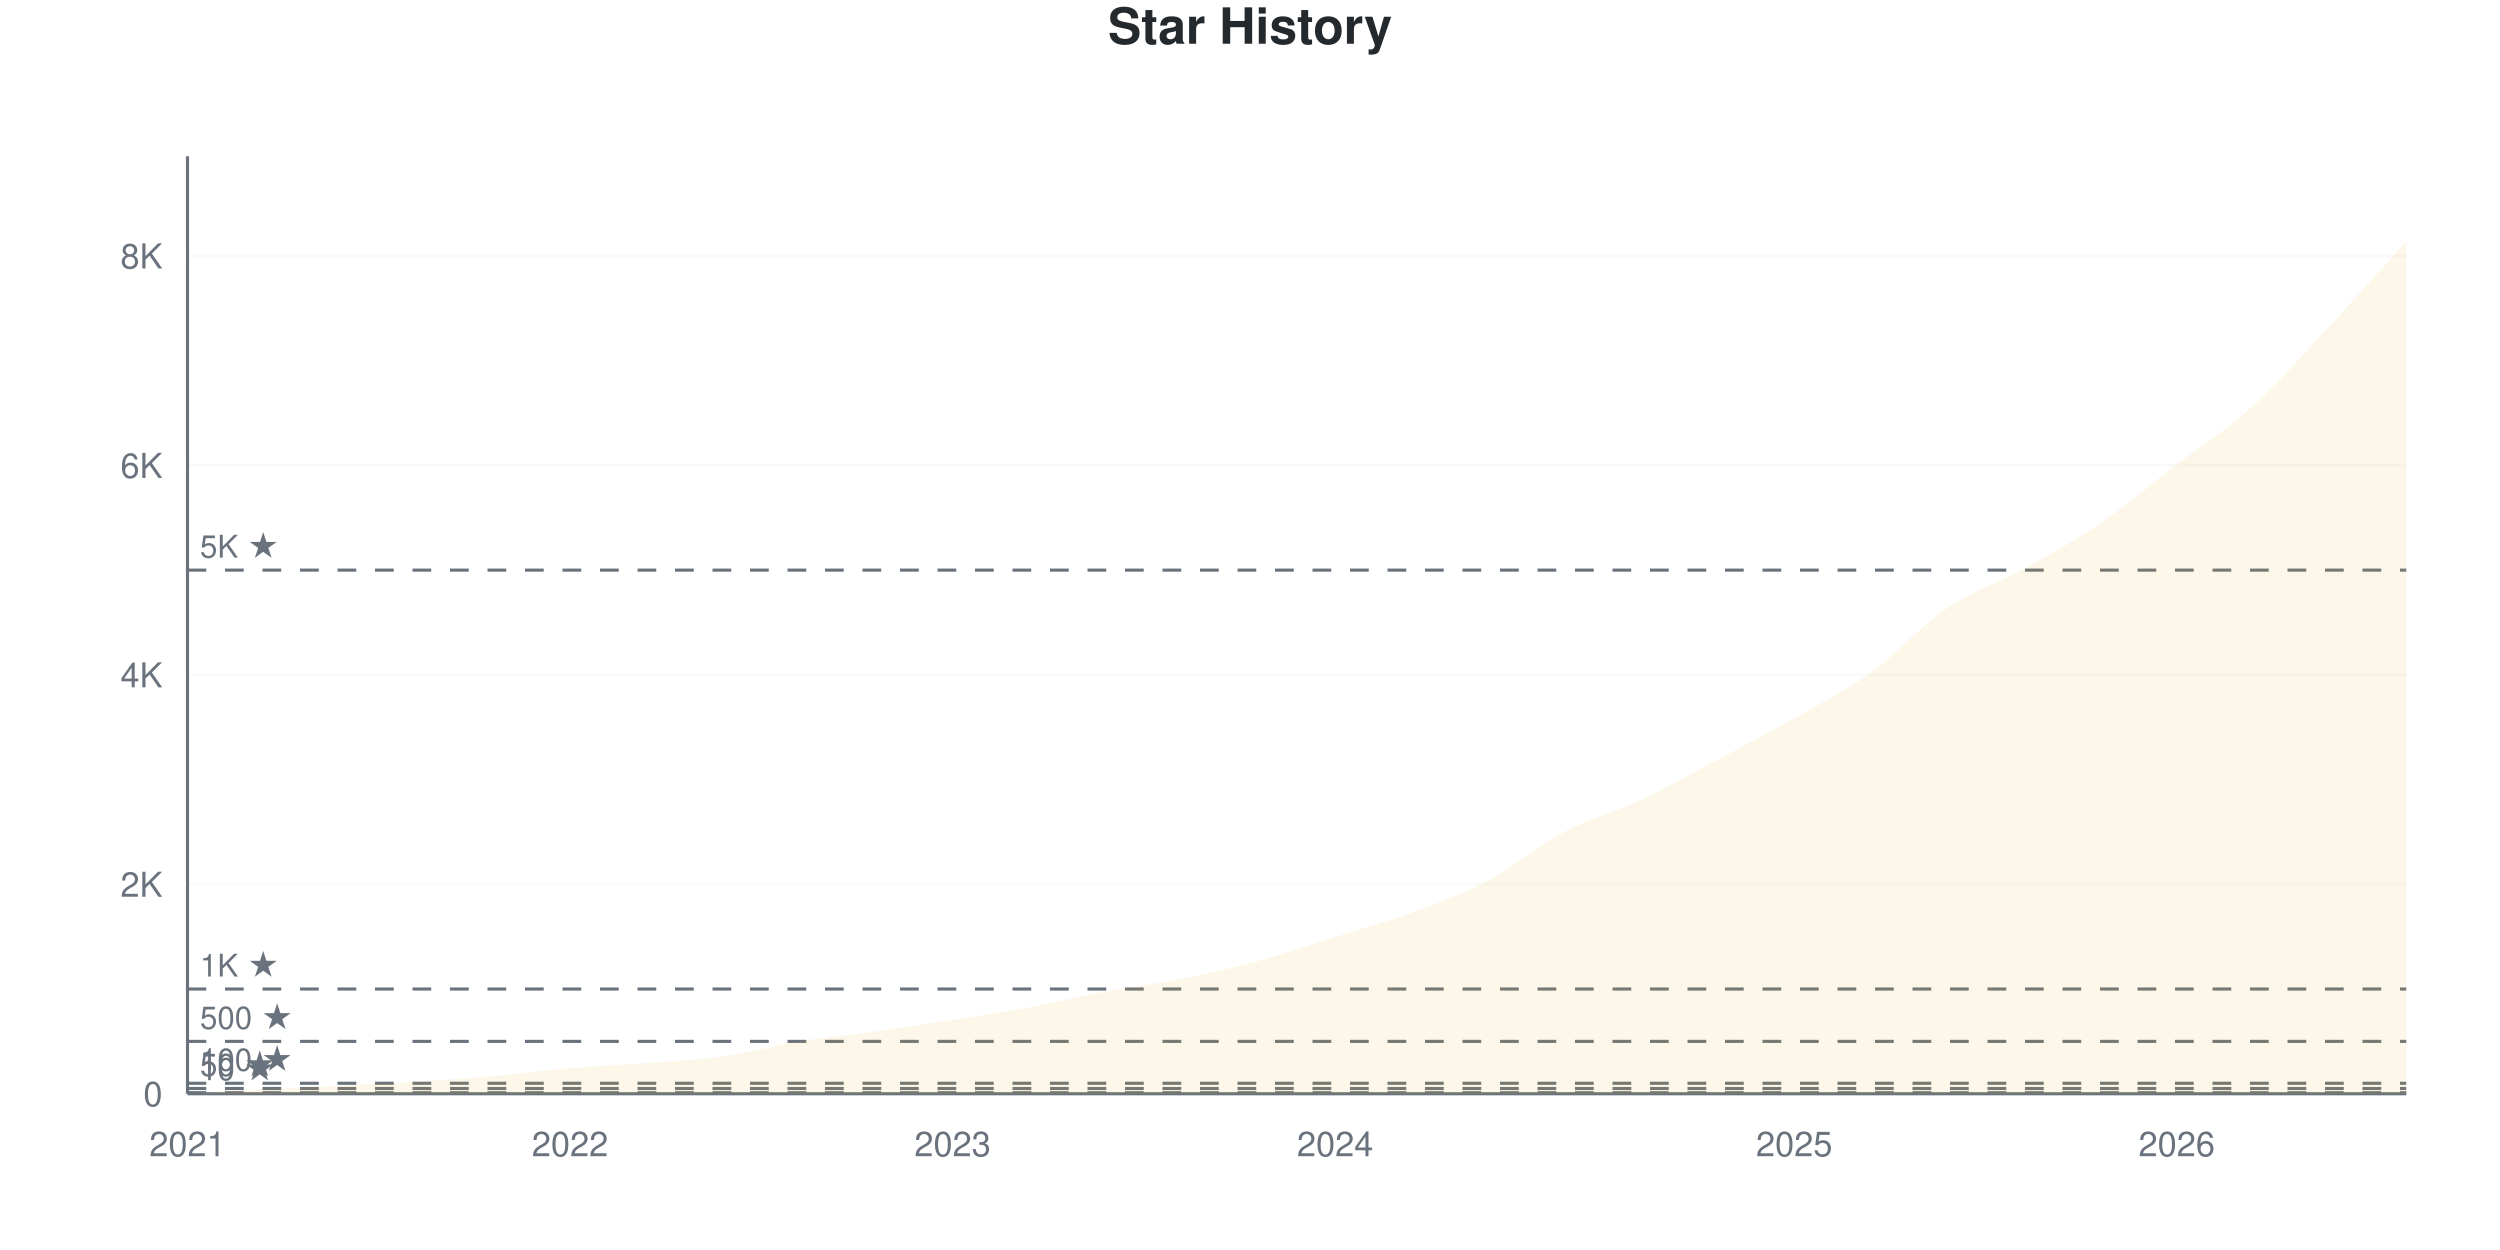
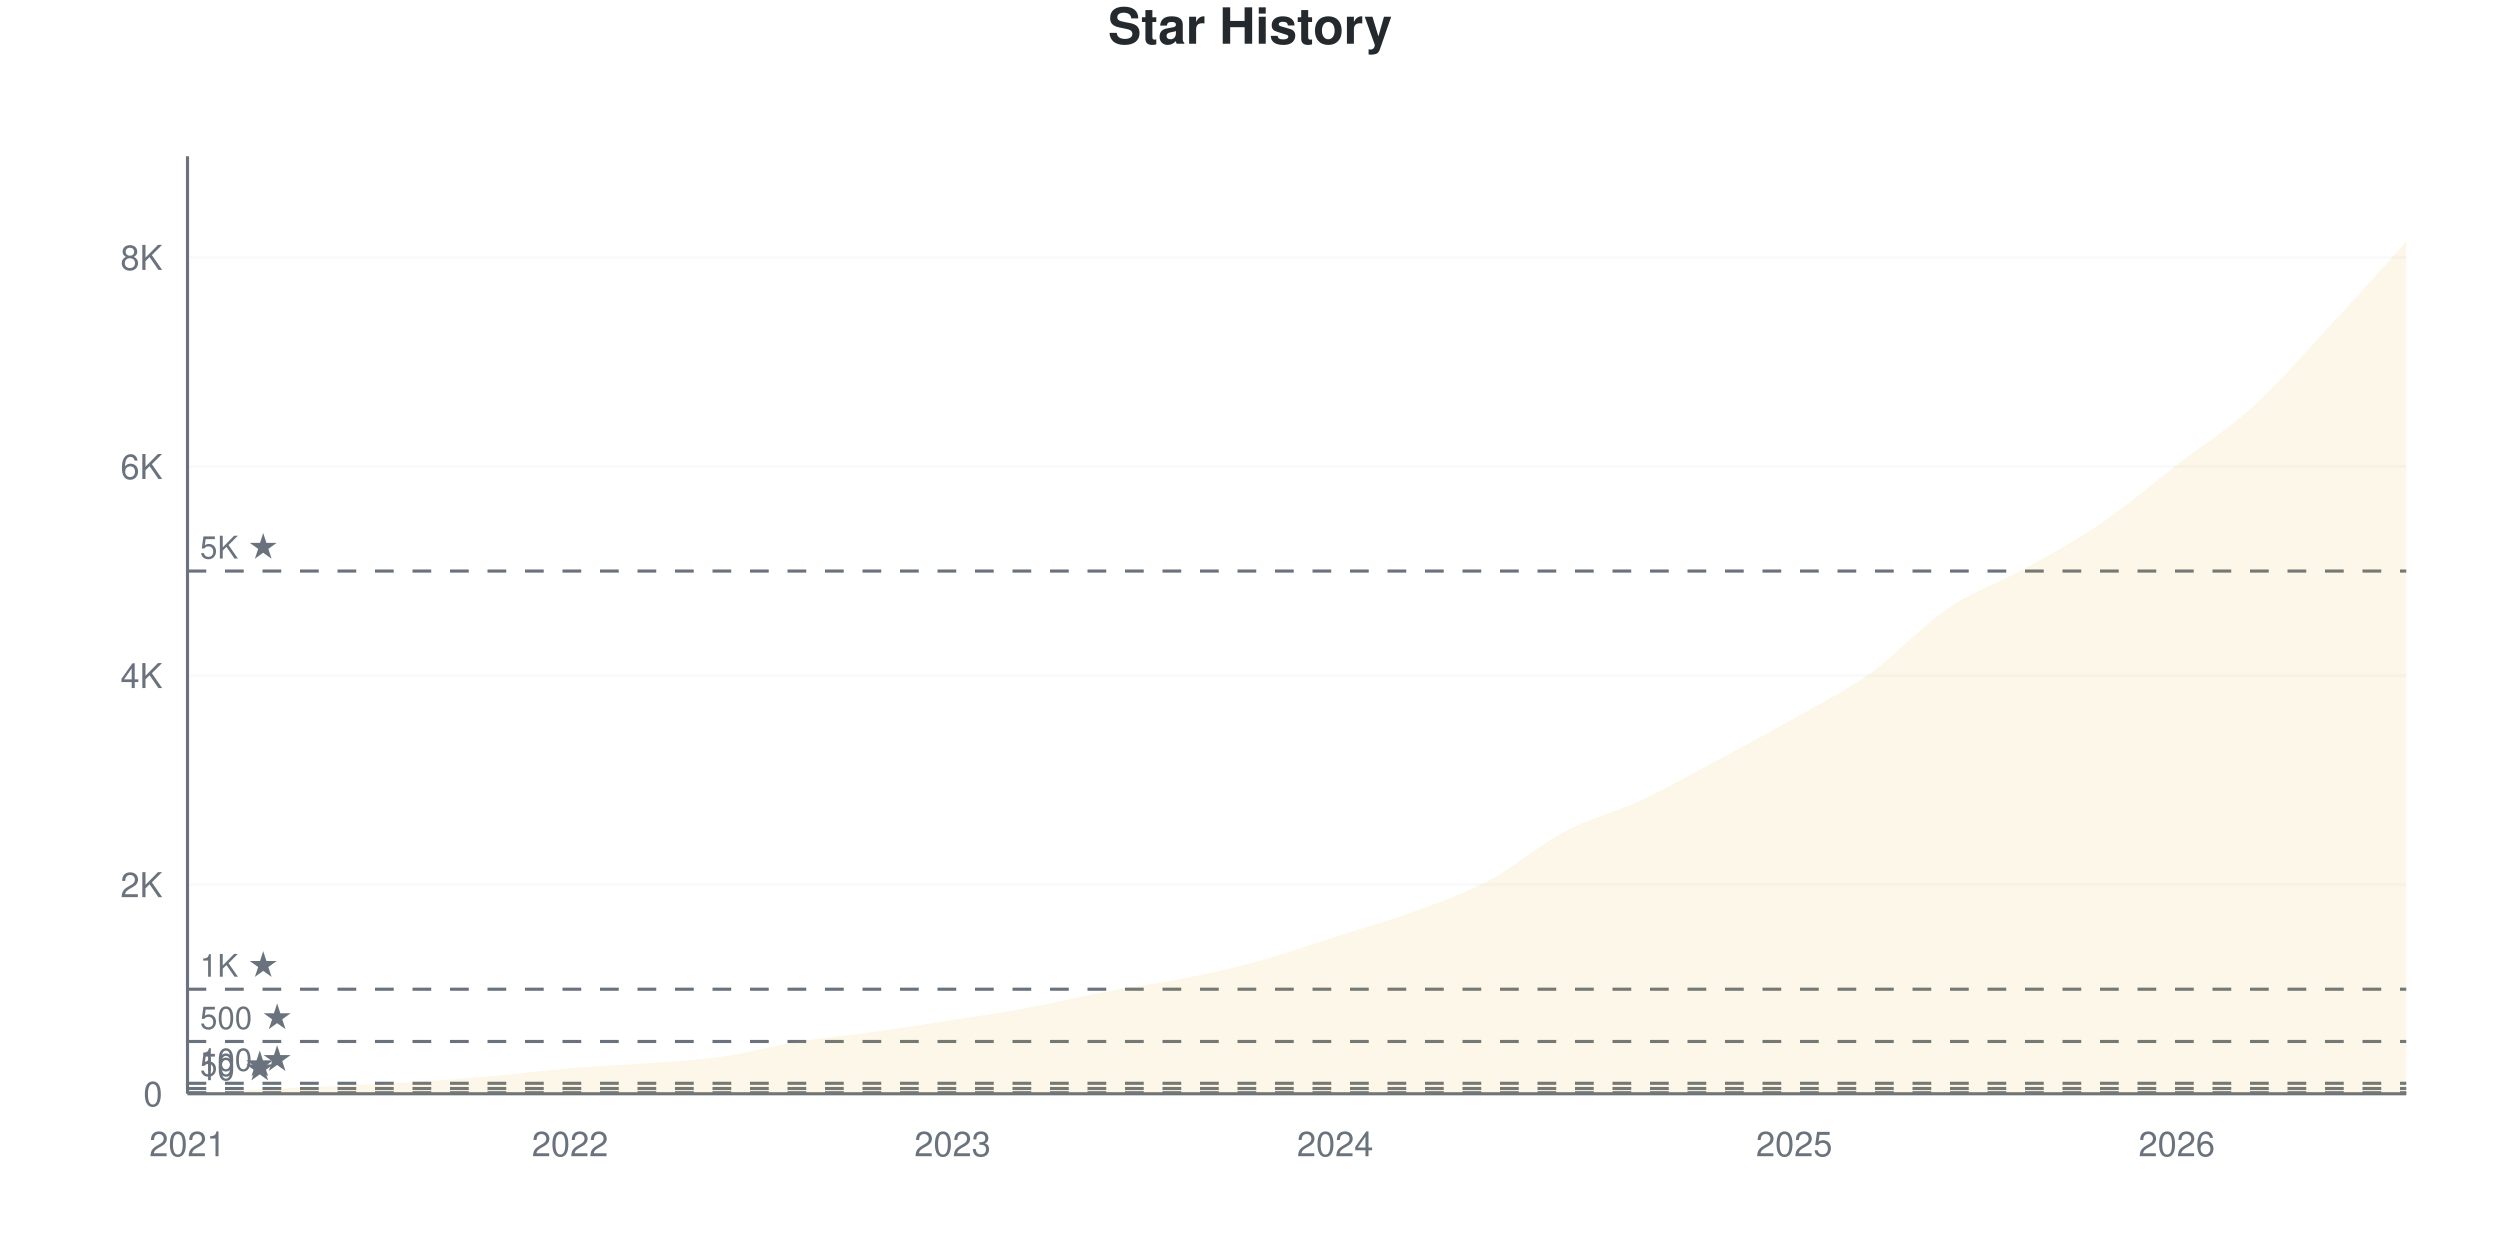
<svg xmlns="http://www.w3.org/2000/svg" viewBox="0 0 800 400" width="800" height="400">
  <style>
    @keyframes drawLine {
      to { stroke-dashoffset: 0; }
    }
    @keyframes fadeInPoint {
      from { opacity: 0; }
      to { opacity: 1; }
    }
    .data-line-0 {
      stroke-dasharray: 1178;
      stroke-dashoffset: 1178;
      animation: drawLine 2s ease-out forwards;
    }
    .data-point {
      opacity: 0;
      animation: fadeInPoint 0.5s ease-out forwards;
    }
    .chart-bg { fill: #fff; }
    .chart-text { fill: #24292e; }
    .chart-muted { fill: #6a737d; }
    .chart-grid { stroke: #eee; }
    .chart-axis { stroke: #6a737d; }
    @media (prefers-color-scheme: dark) {
      .chart-bg { fill: #0d1117; }
      .chart-text { fill: #e6edf3; }
      .chart-muted { fill: #8b949e; }
      .chart-grid { stroke: #21262d; }
      .chart-axis { stroke: #8b949e; }
    }
  </style>
  <rect width="800" height="400" class="chart-bg" />
  <text x="400" y="14" text-anchor="middle" class="chart-text" font-size="16" font-weight="bold" font-family="-apple-system, BlinkMacSystemFont, 'Segoe UI', Helvetica, Arial, sans-serif">Star History</text>
  <g class="grid">
    <line x1="60" y1="350" x2="770" y2="350" class="chart-grid" stroke-opacity="0.3" />
    <text x="52" y="354" text-anchor="end" class="chart-muted" font-size="11" font-family="-apple-system, BlinkMacSystemFont, 'Segoe UI', Helvetica, Arial, sans-serif">0</text>
-     <line x1="60" y1="282.976" x2="770" y2="282.976" class="chart-grid" stroke-opacity="0.3" />
-     <text x="52" y="286.976" text-anchor="end" class="chart-muted" font-size="11" font-family="-apple-system, BlinkMacSystemFont, 'Segoe UI', Helvetica, Arial, sans-serif">2K</text>
-     <line x1="60" y1="215.952" x2="770" y2="215.952" class="chart-grid" stroke-opacity="0.3" />
-     <text x="52" y="219.952" text-anchor="end" class="chart-muted" font-size="11" font-family="-apple-system, BlinkMacSystemFont, 'Segoe UI', Helvetica, Arial, sans-serif">4K</text>
-     <line x1="60" y1="148.928" x2="770" y2="148.928" class="chart-grid" stroke-opacity="0.3" />
-     <text x="52" y="152.928" text-anchor="end" class="chart-muted" font-size="11" font-family="-apple-system, BlinkMacSystemFont, 'Segoe UI', Helvetica, Arial, sans-serif">6K</text>
-     <line x1="60" y1="81.903" x2="770" y2="81.903" class="chart-grid" stroke-opacity="0.3" />
-     <text x="52" y="85.903" text-anchor="end" class="chart-muted" font-size="11" font-family="-apple-system, BlinkMacSystemFont, 'Segoe UI', Helvetica, Arial, sans-serif">8K</text>
+     <line x1="60" y1="283.095" x2="770" y2="283.095" class="chart-grid" stroke-opacity="0.3" />
+     <text x="52" y="287.095" text-anchor="end" class="chart-muted" font-size="11" font-family="-apple-system, BlinkMacSystemFont, 'Segoe UI', Helvetica, Arial, sans-serif">2K</text>
+     <line x1="60" y1="216.191" x2="770" y2="216.191" class="chart-grid" stroke-opacity="0.3" />
+     <text x="52" y="220.191" text-anchor="end" class="chart-muted" font-size="11" font-family="-apple-system, BlinkMacSystemFont, 'Segoe UI', Helvetica, Arial, sans-serif">4K</text>
+     <line x1="60" y1="149.286" x2="770" y2="149.286" class="chart-grid" stroke-opacity="0.3" />
+     <text x="52" y="153.286" text-anchor="end" class="chart-muted" font-size="11" font-family="-apple-system, BlinkMacSystemFont, 'Segoe UI', Helvetica, Arial, sans-serif">6K</text>
+     <line x1="60" y1="82.382" x2="770" y2="82.382" class="chart-grid" stroke-opacity="0.3" />
+     <text x="52" y="86.382" text-anchor="end" class="chart-muted" font-size="11" font-family="-apple-system, BlinkMacSystemFont, 'Segoe UI', Helvetica, Arial, sans-serif">8K</text>
  </g>
  <g class="milestones">
    <line x1="60" y1="349.665" x2="770" y2="349.665" class="chart-axis" stroke-width="1" stroke-dasharray="6,6" />
    <text x="64" y="345.665" class="chart-muted" font-size="10" font-family="-apple-system, BlinkMacSystemFont, 'Segoe UI', Helvetica, Arial, sans-serif">10 ★</text>
-     <line x1="60" y1="348.324" x2="770" y2="348.324" class="chart-axis" stroke-width="1" stroke-dasharray="6,6" />
-     <text x="64" y="344.324" class="chart-muted" font-size="10" font-family="-apple-system, BlinkMacSystemFont, 'Segoe UI', Helvetica, Arial, sans-serif">50 ★</text>
-     <line x1="60" y1="346.649" x2="770" y2="346.649" class="chart-axis" stroke-width="1" stroke-dasharray="6,6" />
-     <text x="64" y="342.649" class="chart-muted" font-size="10" font-family="-apple-system, BlinkMacSystemFont, 'Segoe UI', Helvetica, Arial, sans-serif">100 ★</text>
-     <line x1="60" y1="333.244" x2="770" y2="333.244" class="chart-axis" stroke-width="1" stroke-dasharray="6,6" />
-     <text x="64" y="329.244" class="chart-muted" font-size="10" font-family="-apple-system, BlinkMacSystemFont, 'Segoe UI', Helvetica, Arial, sans-serif">500 ★</text>
-     <line x1="60" y1="316.488" x2="770" y2="316.488" class="chart-axis" stroke-width="1" stroke-dasharray="6,6" />
-     <text x="64" y="312.488" class="chart-muted" font-size="10" font-family="-apple-system, BlinkMacSystemFont, 'Segoe UI', Helvetica, Arial, sans-serif">1K ★</text>
-     <line x1="60" y1="182.44" x2="770" y2="182.44" class="chart-axis" stroke-width="1" stroke-dasharray="6,6" />
-     <text x="64" y="178.44" class="chart-muted" font-size="10" font-family="-apple-system, BlinkMacSystemFont, 'Segoe UI', Helvetica, Arial, sans-serif">5K ★</text>
+     <line x1="60" y1="348.327" x2="770" y2="348.327" class="chart-axis" stroke-width="1" stroke-dasharray="6,6" />
+     <text x="64" y="344.327" class="chart-muted" font-size="10" font-family="-apple-system, BlinkMacSystemFont, 'Segoe UI', Helvetica, Arial, sans-serif">50 ★</text>
+     <line x1="60" y1="346.655" x2="770" y2="346.655" class="chart-axis" stroke-width="1" stroke-dasharray="6,6" />
+     <text x="64" y="342.655" class="chart-muted" font-size="10" font-family="-apple-system, BlinkMacSystemFont, 'Segoe UI', Helvetica, Arial, sans-serif">100 ★</text>
+     <line x1="60" y1="333.274" x2="770" y2="333.274" class="chart-axis" stroke-width="1" stroke-dasharray="6,6" />
+     <text x="64" y="329.274" class="chart-muted" font-size="10" font-family="-apple-system, BlinkMacSystemFont, 'Segoe UI', Helvetica, Arial, sans-serif">500 ★</text>
+     <line x1="60" y1="316.548" x2="770" y2="316.548" class="chart-axis" stroke-width="1" stroke-dasharray="6,6" />
+     <text x="64" y="312.548" class="chart-muted" font-size="10" font-family="-apple-system, BlinkMacSystemFont, 'Segoe UI', Helvetica, Arial, sans-serif">1K ★</text>
+     <line x1="60" y1="182.739" x2="770" y2="182.739" class="chart-axis" stroke-width="1" stroke-dasharray="6,6" />
+     <text x="64" y="178.739" class="chart-muted" font-size="10" font-family="-apple-system, BlinkMacSystemFont, 'Segoe UI', Helvetica, Arial, sans-serif">5K ★</text>
  </g>
  <g class="x-axis">
    <text x="60" y="370" text-anchor="middle" class="chart-muted" font-size="11" font-family="-apple-system, BlinkMacSystemFont, 'Segoe UI', Helvetica, Arial, sans-serif">2021</text>
    <text x="182.414" y="370" text-anchor="middle" class="chart-muted" font-size="11" font-family="-apple-system, BlinkMacSystemFont, 'Segoe UI', Helvetica, Arial, sans-serif">2022</text>
    <text x="304.828" y="370" text-anchor="middle" class="chart-muted" font-size="11" font-family="-apple-system, BlinkMacSystemFont, 'Segoe UI', Helvetica, Arial, sans-serif">2023</text>
    <text x="427.241" y="370" text-anchor="middle" class="chart-muted" font-size="11" font-family="-apple-system, BlinkMacSystemFont, 'Segoe UI', Helvetica, Arial, sans-serif">2024</text>
    <text x="574.138" y="370" text-anchor="middle" class="chart-muted" font-size="11" font-family="-apple-system, BlinkMacSystemFont, 'Segoe UI', Helvetica, Arial, sans-serif">2025</text>
    <text x="696.552" y="370" text-anchor="middle" class="chart-muted" font-size="11" font-family="-apple-system, BlinkMacSystemFont, 'Segoe UI', Helvetica, Arial, sans-serif">2026</text>
  </g>
  <line x1="60" y1="50" x2="60" y2="350" class="chart-axis" stroke-width="1" />
  <line x1="60" y1="350" x2="770" y2="350" class="chart-axis" stroke-width="1" />
-   <path d="M60,350 L60,349.966 C68.161,349.497 76.322,348.983 84.483,348.559 C92.644,348.134 100.805,347.822 108.966,347.42 C117.126,347.017 125.287,346.66 133.448,346.146 C141.609,345.632 149.77,345.057 157.931,344.336 C166.092,343.616 174.253,342.51 182.414,341.823 C190.575,341.136 198.736,340.834 206.897,340.214 C215.057,339.595 223.218,339.265 231.379,338.103 C239.54,336.941 247.701,334.584 255.862,333.244 C264.023,331.903 272.184,331.205 280.345,330.06 C288.506,328.915 296.667,327.653 304.828,326.374 C312.989,325.095 321.149,323.9 329.31,322.386 C337.471,320.872 345.632,318.823 353.793,317.292 C361.954,315.762 370.115,314.84 378.276,313.204 C386.437,311.567 394.598,309.696 402.759,307.473 C410.92,305.25 419.08,302.435 427.241,299.866 C435.402,297.297 443.563,295.068 451.724,292.058 C459.885,289.047 468.046,286.12 476.207,281.803 C484.368,277.485 492.529,270.459 500.69,266.153 C508.851,261.847 517.011,259.808 525.172,255.965 C533.333,252.122 541.494,247.447 549.655,243.097 C557.816,238.746 565.977,234.495 574.138,229.859 C582.299,225.223 590.46,221.163 598.621,215.282 C606.782,209.4 614.943,200.106 623.103,194.571 C631.264,189.036 639.425,186.584 647.586,182.071 C655.747,177.558 663.908,173.062 672.069,167.493 C680.23,161.925 688.391,154.932 696.552,148.66 C704.713,142.387 712.874,137.254 721.034,129.859 C729.195,122.464 737.356,113.053 745.517,104.29 C753.678,95.526 761.839,86.282 770,77.279 L770,350 L60,350 Z" fill="#dfb317" fill-opacity="0.1" />
-   <path d="M60,350 L60,349.966 C68.161,349.497 76.322,348.983 84.483,348.559 C92.644,348.134 100.805,347.822 108.966,347.42 C117.126,347.017 125.287,346.66 133.448,346.146 C141.609,345.632 149.77,345.057 157.931,344.336 C166.092,343.616 174.253,342.51 182.414,341.823 C190.575,341.136 198.736,340.834 206.897,340.214 C215.057,339.595 223.218,339.265 231.379,338.103 C239.54,336.941 247.701,334.584 255.862,333.244 C264.023,331.903 272.184,331.205 280.345,330.06 C288.506,328.915 296.667,327.653 304.828,326.374 C312.989,325.095 321.149,323.9 329.31,322.386 C337.471,320.872 345.632,318.823 353.793,317.292 C361.954,315.762 370.115,314.84 378.276,313.204 C386.437,311.567 394.598,309.696 402.759,307.473 C410.92,305.25 419.08,302.435 427.241,299.866 C435.402,297.297 443.563,295.068 451.724,292.058 C459.885,289.047 468.046,286.12 476.207,281.803 C484.368,277.485 492.529,270.459 500.69,266.153 C508.851,261.847 517.011,259.808 525.172,255.965 C533.333,252.122 541.494,247.447 549.655,243.097 C557.816,238.746 565.977,234.495 574.138,229.859 C582.299,225.223 590.46,221.163 598.621,215.282 C606.782,209.4 614.943,200.106 623.103,194.571 C631.264,189.036 639.425,186.584 647.586,182.071 C655.747,177.558 663.908,173.062 672.069,167.493 C680.23,161.925 688.391,154.932 696.552,148.66 C704.713,142.387 712.874,137.254 721.034,129.859 C729.195,122.464 737.356,113.053 745.517,104.29 C753.678,95.526 761.839,86.282 770,77.279" fill="none" stroke="#dfb317" stroke-width="2.5" class="data-line-0" />
+   <path d="M60,350 L60,349.967 C68.161,349.498 76.322,348.985 84.483,348.562 C92.644,348.138 100.805,347.826 108.966,347.424 C117.126,347.023 125.287,346.671 133.448,346.153 C141.609,345.634 149.77,345.032 157.931,344.313 C166.092,343.594 174.253,342.518 182.414,341.838 C190.575,341.157 198.736,340.856 206.897,340.232 C215.057,339.607 223.218,339.251 231.379,338.091 C239.54,336.931 247.701,334.606 255.862,333.274 C264.023,331.941 272.184,331.239 280.345,330.096 C288.506,328.953 296.667,327.693 304.828,326.416 C312.989,325.139 321.149,323.952 329.31,322.435 C337.471,320.919 345.632,318.856 353.793,317.317 C361.954,315.778 370.115,314.831 378.276,313.202 C386.437,311.574 394.598,309.785 402.759,307.549 C410.92,305.313 419.08,302.386 427.241,299.788 C435.402,297.19 443.563,294.943 451.724,291.96 C459.885,288.977 468.046,286.201 476.207,281.891 C484.368,277.581 492.529,270.406 500.69,266.102 C508.851,261.798 517.011,259.88 525.172,256.066 C533.333,252.252 541.494,247.591 549.655,243.22 C557.816,238.849 565.977,234.484 574.138,229.839 C582.299,225.195 590.46,221.192 598.621,215.355 C606.782,209.517 614.943,200.357 623.103,194.815 C631.264,189.273 639.425,186.625 647.586,182.103 C655.747,177.581 663.908,173.233 672.069,167.685 C680.23,162.138 688.391,155.096 696.552,148.818 C704.713,142.54 712.874,137.439 721.034,130.018 C729.195,122.597 737.356,113.08 745.517,104.293 C753.678,95.506 761.839,86.296 770,77.297 L770,350 L60,350 Z" fill="#dfb317" fill-opacity="0.1" />
+   <path d="M60,350 L60,349.967 C68.161,349.498 76.322,348.985 84.483,348.562 C92.644,348.138 100.805,347.826 108.966,347.424 C117.126,347.023 125.287,346.671 133.448,346.153 C141.609,345.634 149.77,345.032 157.931,344.313 C166.092,343.594 174.253,342.518 182.414,341.838 C190.575,341.157 198.736,340.856 206.897,340.232 C215.057,339.607 223.218,339.251 231.379,338.091 C239.54,336.931 247.701,334.606 255.862,333.274 C264.023,331.941 272.184,331.239 280.345,330.096 C288.506,328.953 296.667,327.693 304.828,326.416 C312.989,325.139 321.149,323.952 329.31,322.435 C337.471,320.919 345.632,318.856 353.793,317.317 C361.954,315.778 370.115,314.831 378.276,313.202 C386.437,311.574 394.598,309.785 402.759,307.549 C410.92,305.313 419.08,302.386 427.241,299.788 C435.402,297.19 443.563,294.943 451.724,291.96 C459.885,288.977 468.046,286.201 476.207,281.891 C484.368,277.581 492.529,270.406 500.69,266.102 C508.851,261.798 517.011,259.88 525.172,256.066 C533.333,252.252 541.494,247.591 549.655,243.22 C557.816,238.849 565.977,234.484 574.138,229.839 C582.299,225.195 590.46,221.192 598.621,215.355 C606.782,209.517 614.943,200.357 623.103,194.815 C631.264,189.273 639.425,186.625 647.586,182.103 C655.747,177.581 663.908,173.233 672.069,167.685 C680.23,162.138 688.391,155.096 696.552,148.818 C704.713,142.54 712.874,137.439 721.034,130.018 C729.195,122.597 737.356,113.08 745.517,104.293 C753.678,95.506 761.839,86.296 770,77.297" fill="none" stroke="#dfb317" stroke-width="2.5" class="data-line-0" />
  <g class="points">
-     <circle cx="60" cy="349.966" r="4" fill="#dfb317" class="data-point" style="animation-delay: 1.50s" />
-     <circle cx="84.483" cy="348.559" r="4" fill="#dfb317" class="data-point" style="animation-delay: 1.55s" />
-     <circle cx="108.966" cy="347.42" r="4" fill="#dfb317" class="data-point" style="animation-delay: 1.60s" />
-     <circle cx="133.448" cy="346.146" r="4" fill="#dfb317" class="data-point" style="animation-delay: 1.65s" />
-     <circle cx="157.931" cy="344.336" r="4" fill="#dfb317" class="data-point" style="animation-delay: 1.70s" />
-     <circle cx="182.414" cy="341.823" r="4" fill="#dfb317" class="data-point" style="animation-delay: 1.75s" />
-     <circle cx="206.897" cy="340.214" r="4" fill="#dfb317" class="data-point" style="animation-delay: 1.80s" />
-     <circle cx="231.379" cy="338.103" r="4" fill="#dfb317" class="data-point" style="animation-delay: 1.85s" />
-     <circle cx="255.862" cy="333.244" r="4" fill="#dfb317" class="data-point" style="animation-delay: 1.90s" />
-     <circle cx="280.345" cy="330.06" r="4" fill="#dfb317" class="data-point" style="animation-delay: 1.95s" />
-     <circle cx="304.828" cy="326.374" r="4" fill="#dfb317" class="data-point" style="animation-delay: 2.00s" />
-     <circle cx="329.31" cy="322.386" r="4" fill="#dfb317" class="data-point" style="animation-delay: 2.05s" />
-     <circle cx="353.793" cy="317.292" r="4" fill="#dfb317" class="data-point" style="animation-delay: 2.10s" />
-     <circle cx="378.276" cy="313.204" r="4" fill="#dfb317" class="data-point" style="animation-delay: 2.15s" />
-     <circle cx="402.759" cy="307.473" r="4" fill="#dfb317" class="data-point" style="animation-delay: 2.20s" />
-     <circle cx="427.241" cy="299.866" r="4" fill="#dfb317" class="data-point" style="animation-delay: 2.25s" />
-     <circle cx="451.724" cy="292.058" r="4" fill="#dfb317" class="data-point" style="animation-delay: 2.30s" />
-     <circle cx="476.207" cy="281.803" r="4" fill="#dfb317" class="data-point" style="animation-delay: 2.35s" />
-     <circle cx="500.69" cy="266.153" r="4" fill="#dfb317" class="data-point" style="animation-delay: 2.40s" />
-     <circle cx="525.172" cy="255.965" r="4" fill="#dfb317" class="data-point" style="animation-delay: 2.45s" />
-     <circle cx="549.655" cy="243.097" r="4" fill="#dfb317" class="data-point" style="animation-delay: 2.50s" />
-     <circle cx="574.138" cy="229.859" r="4" fill="#dfb317" class="data-point" style="animation-delay: 2.55s" />
-     <circle cx="598.621" cy="215.282" r="4" fill="#dfb317" class="data-point" style="animation-delay: 2.60s" />
-     <circle cx="623.103" cy="194.571" r="4" fill="#dfb317" class="data-point" style="animation-delay: 2.65s" />
-     <circle cx="647.586" cy="182.071" r="4" fill="#dfb317" class="data-point" style="animation-delay: 2.70s" />
-     <circle cx="672.069" cy="167.493" r="4" fill="#dfb317" class="data-point" style="animation-delay: 2.75s" />
-     <circle cx="696.552" cy="148.66" r="4" fill="#dfb317" class="data-point" style="animation-delay: 2.80s" />
-     <circle cx="721.034" cy="129.859" r="4" fill="#dfb317" class="data-point" style="animation-delay: 2.85s" />
-     <circle cx="745.517" cy="104.29" r="4" fill="#dfb317" class="data-point" style="animation-delay: 2.90s" />
-     <circle cx="770" cy="77.279" r="4" fill="#dfb317" class="data-point" style="animation-delay: 2.95s" />
+     <circle cx="60" cy="349.967" r="4" fill="#dfb317" class="data-point" style="animation-delay: 1.50s" />
+     <circle cx="84.483" cy="348.562" r="4" fill="#dfb317" class="data-point" style="animation-delay: 1.55s" />
+     <circle cx="108.966" cy="347.424" r="4" fill="#dfb317" class="data-point" style="animation-delay: 1.60s" />
+     <circle cx="133.448" cy="346.153" r="4" fill="#dfb317" class="data-point" style="animation-delay: 1.65s" />
+     <circle cx="157.931" cy="344.313" r="4" fill="#dfb317" class="data-point" style="animation-delay: 1.70s" />
+     <circle cx="182.414" cy="341.838" r="4" fill="#dfb317" class="data-point" style="animation-delay: 1.75s" />
+     <circle cx="206.897" cy="340.232" r="4" fill="#dfb317" class="data-point" style="animation-delay: 1.80s" />
+     <circle cx="231.379" cy="338.091" r="4" fill="#dfb317" class="data-point" style="animation-delay: 1.85s" />
+     <circle cx="255.862" cy="333.274" r="4" fill="#dfb317" class="data-point" style="animation-delay: 1.90s" />
+     <circle cx="280.345" cy="330.096" r="4" fill="#dfb317" class="data-point" style="animation-delay: 1.95s" />
+     <circle cx="304.828" cy="326.416" r="4" fill="#dfb317" class="data-point" style="animation-delay: 2.00s" />
+     <circle cx="329.31" cy="322.435" r="4" fill="#dfb317" class="data-point" style="animation-delay: 2.05s" />
+     <circle cx="353.793" cy="317.317" r="4" fill="#dfb317" class="data-point" style="animation-delay: 2.10s" />
+     <circle cx="378.276" cy="313.202" r="4" fill="#dfb317" class="data-point" style="animation-delay: 2.15s" />
+     <circle cx="402.759" cy="307.549" r="4" fill="#dfb317" class="data-point" style="animation-delay: 2.20s" />
+     <circle cx="427.241" cy="299.788" r="4" fill="#dfb317" class="data-point" style="animation-delay: 2.25s" />
+     <circle cx="451.724" cy="291.96" r="4" fill="#dfb317" class="data-point" style="animation-delay: 2.30s" />
+     <circle cx="476.207" cy="281.891" r="4" fill="#dfb317" class="data-point" style="animation-delay: 2.35s" />
+     <circle cx="500.69" cy="266.102" r="4" fill="#dfb317" class="data-point" style="animation-delay: 2.40s" />
+     <circle cx="525.172" cy="256.066" r="4" fill="#dfb317" class="data-point" style="animation-delay: 2.45s" />
+     <circle cx="549.655" cy="243.22" r="4" fill="#dfb317" class="data-point" style="animation-delay: 2.50s" />
+     <circle cx="574.138" cy="229.839" r="4" fill="#dfb317" class="data-point" style="animation-delay: 2.55s" />
+     <circle cx="598.621" cy="215.355" r="4" fill="#dfb317" class="data-point" style="animation-delay: 2.60s" />
+     <circle cx="623.103" cy="194.815" r="4" fill="#dfb317" class="data-point" style="animation-delay: 2.65s" />
+     <circle cx="647.586" cy="182.103" r="4" fill="#dfb317" class="data-point" style="animation-delay: 2.70s" />
+     <circle cx="672.069" cy="167.685" r="4" fill="#dfb317" class="data-point" style="animation-delay: 2.75s" />
+     <circle cx="696.552" cy="148.818" r="4" fill="#dfb317" class="data-point" style="animation-delay: 2.80s" />
+     <circle cx="721.034" cy="130.018" r="4" fill="#dfb317" class="data-point" style="animation-delay: 2.85s" />
+     <circle cx="745.517" cy="104.293" r="4" fill="#dfb317" class="data-point" style="animation-delay: 2.90s" />
+     <circle cx="770" cy="77.297" r="4" fill="#dfb317" class="data-point" style="animation-delay: 2.95s" />
  </g>
</svg>
